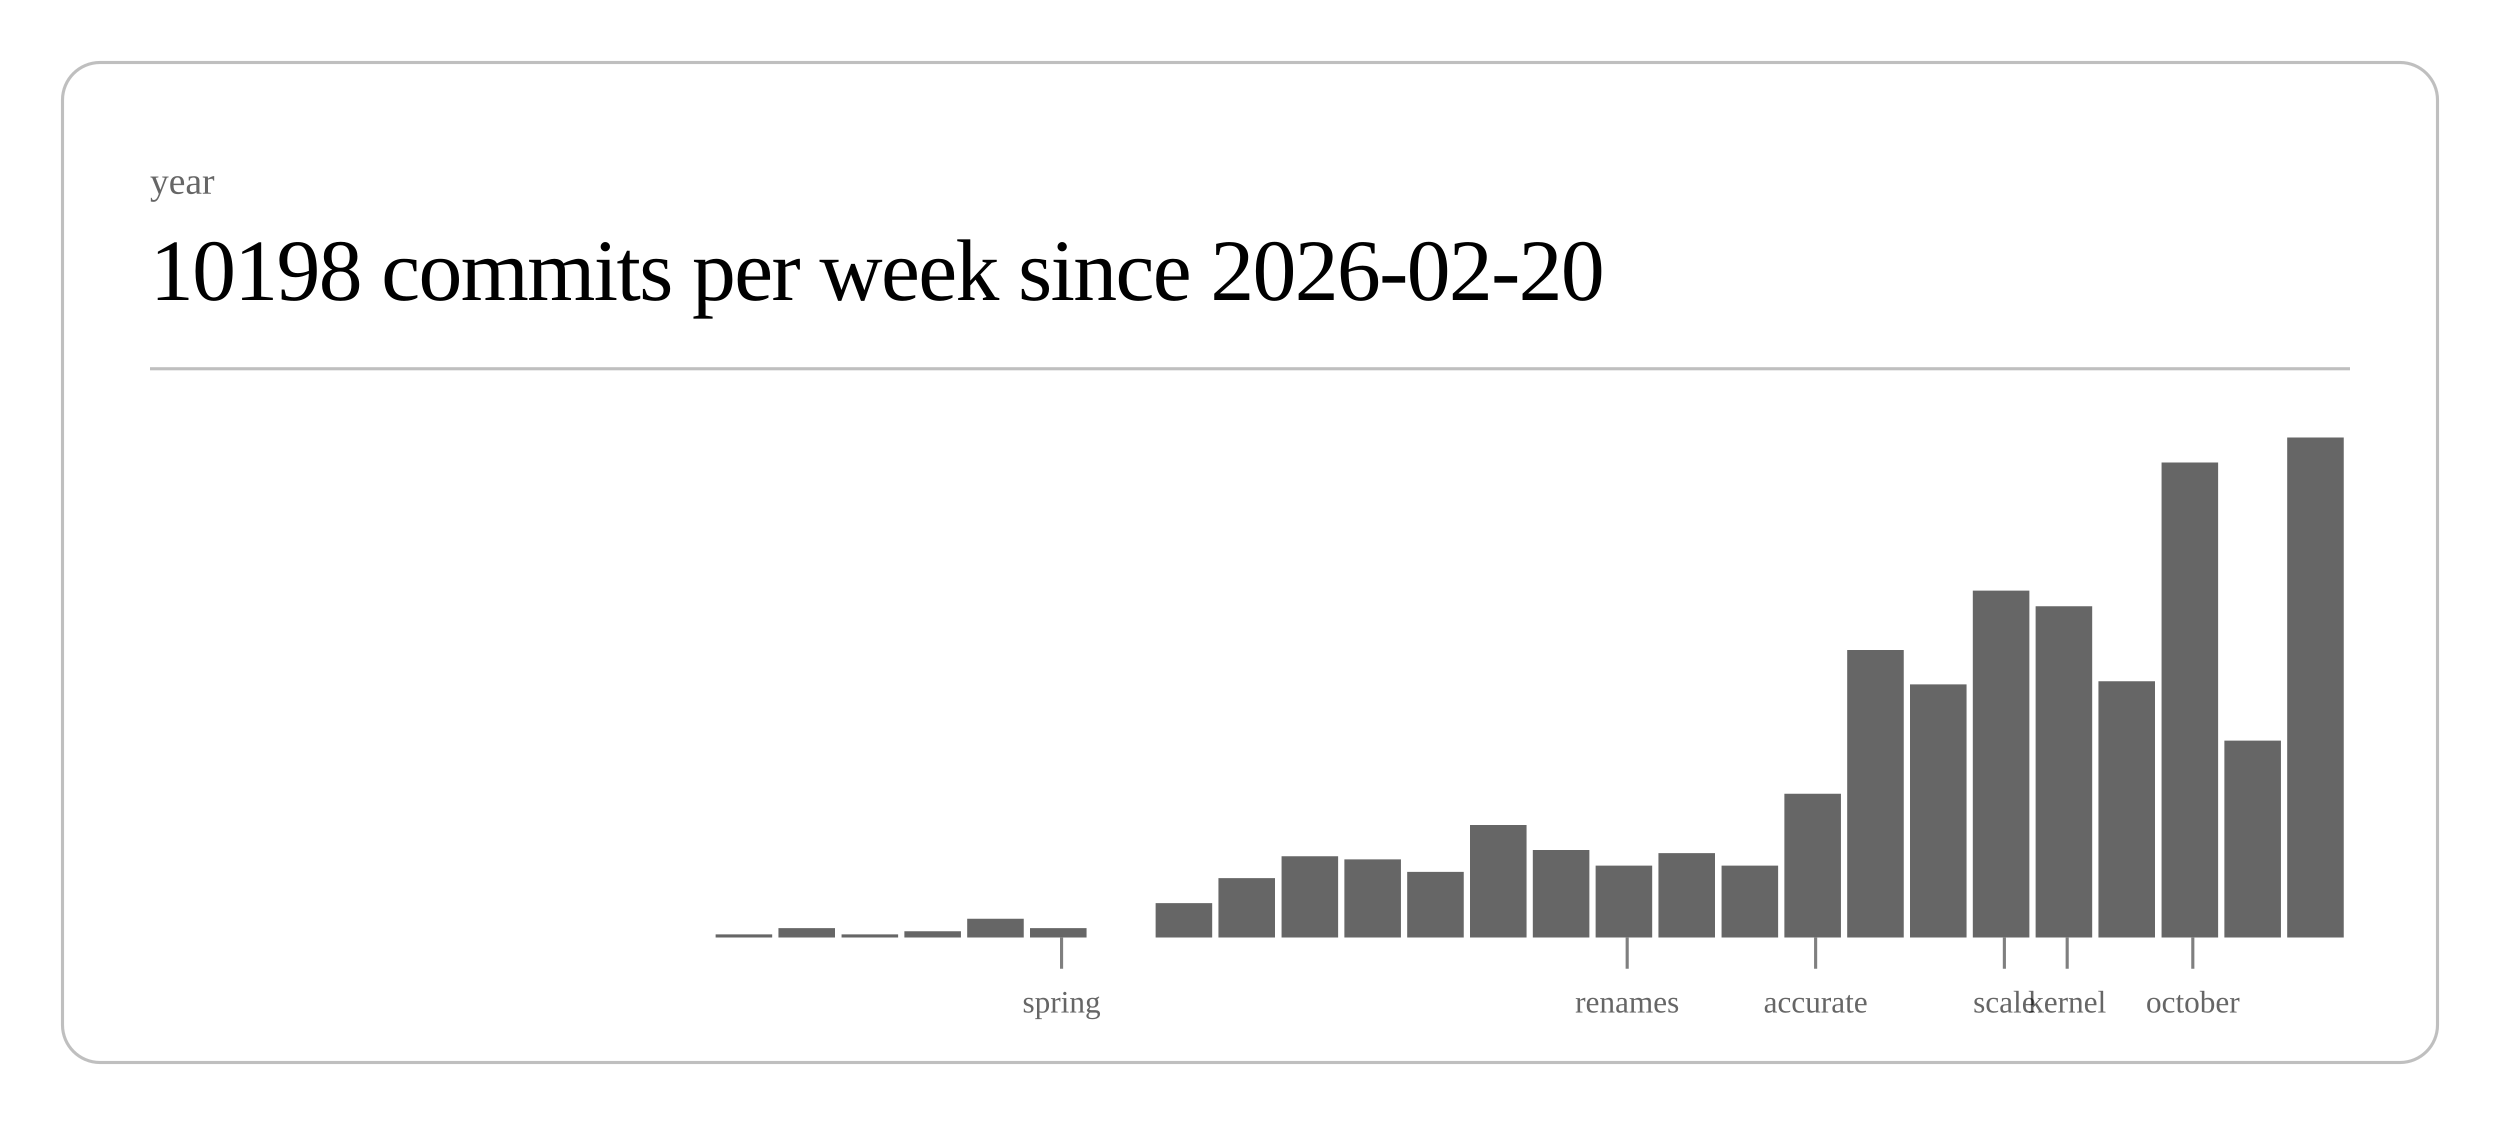
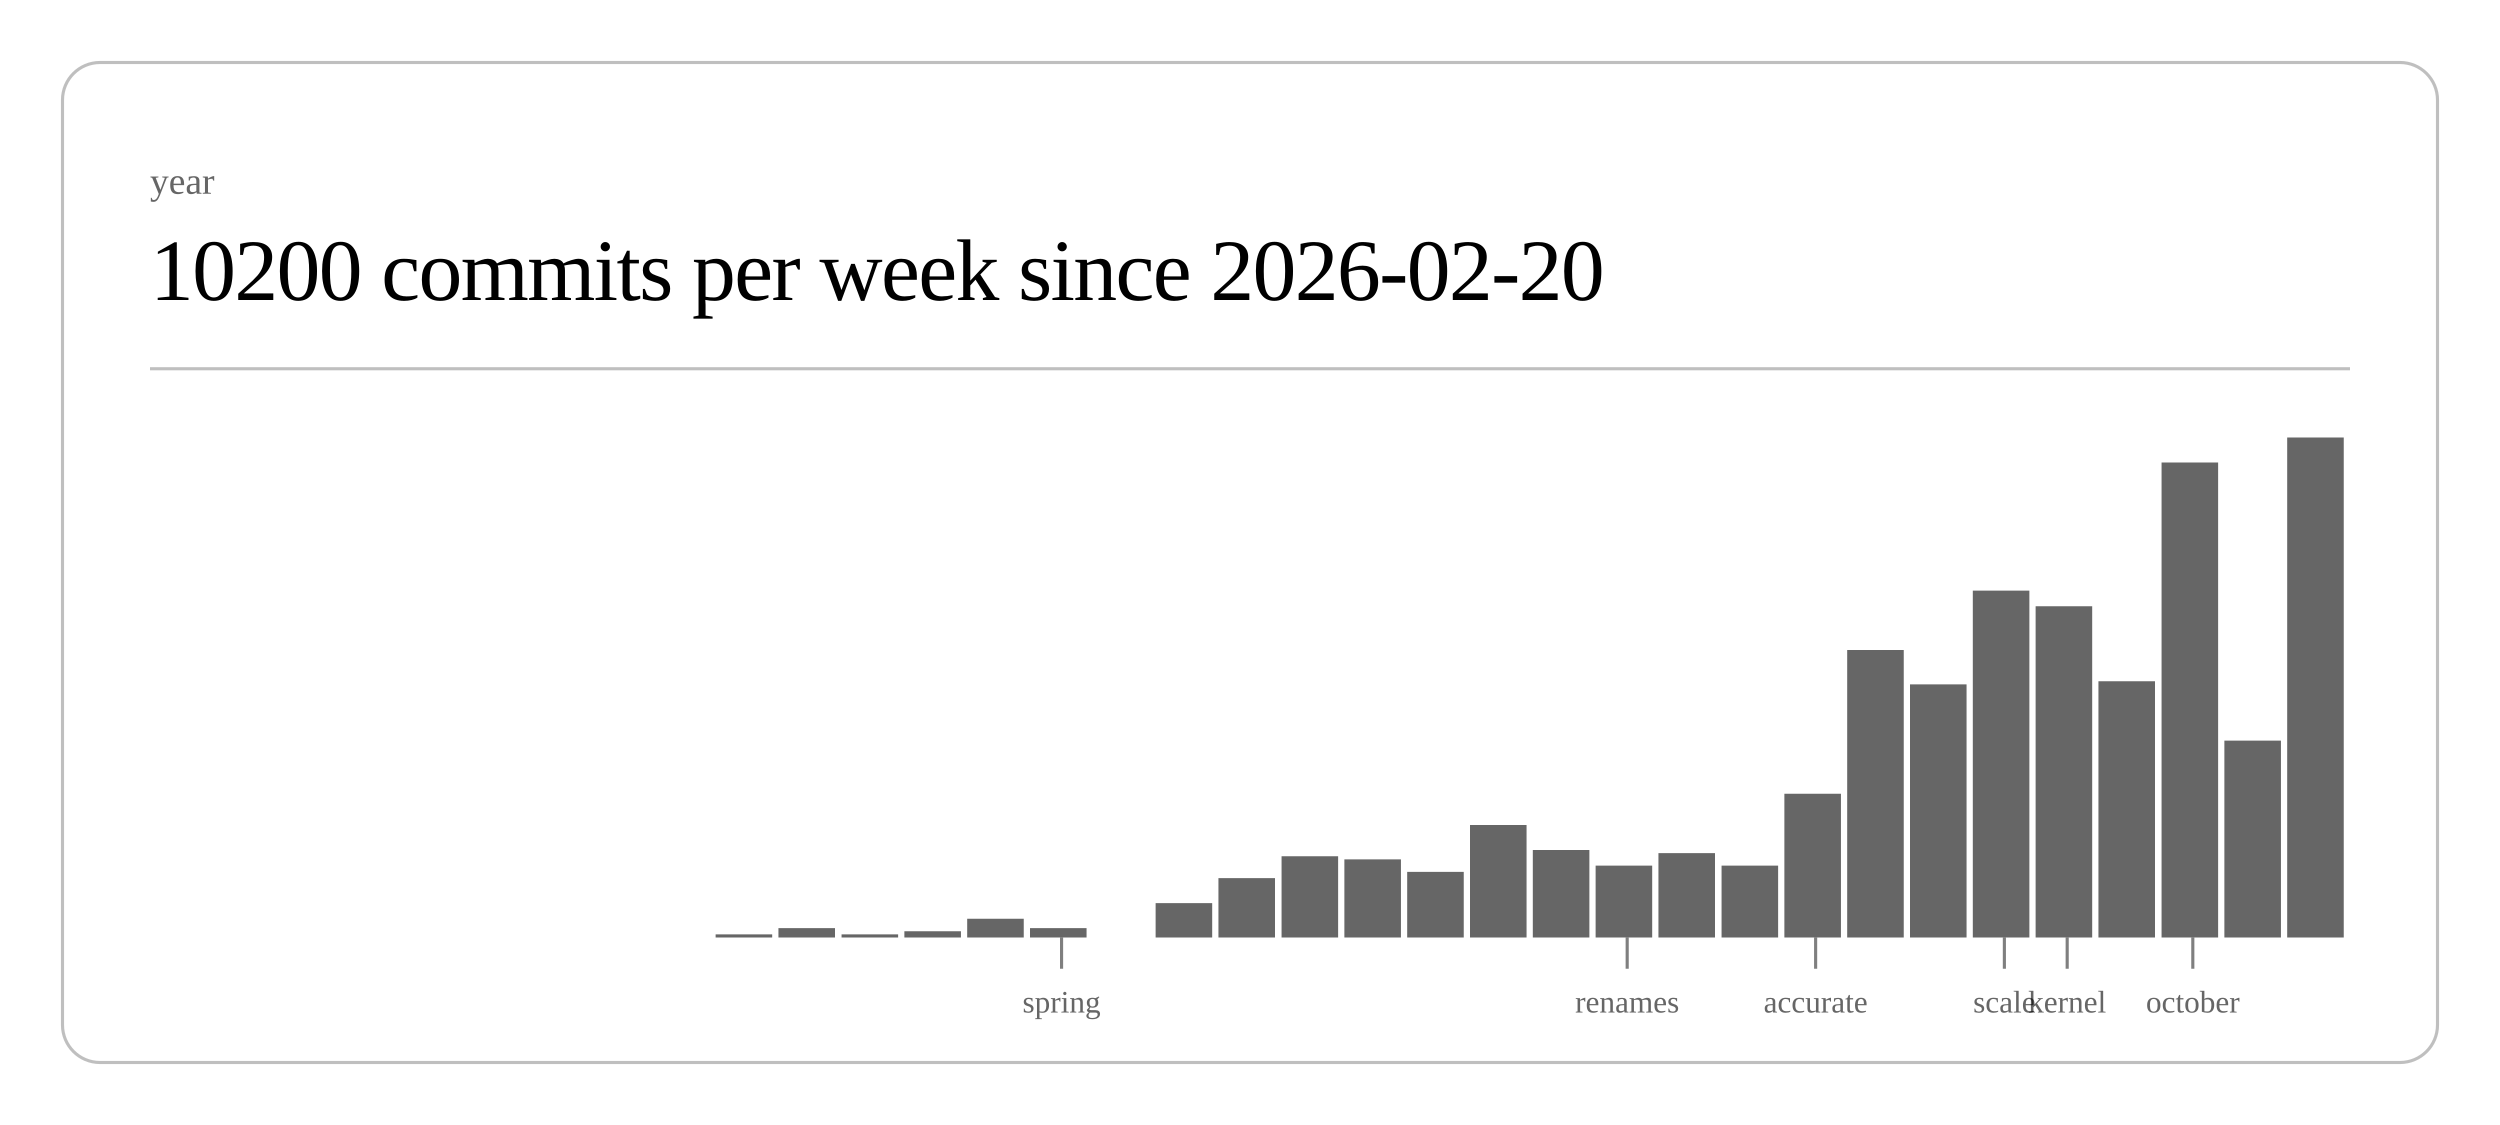
<svg xmlns="http://www.w3.org/2000/svg" class="post-header-svg" viewBox="0 0 800 360" width="800" height="360">
  <rect x="20" y="20" width="760" height="320" rx="12" ry="12" fill="none" stroke="currentColor" stroke-width="1" opacity="0.25" />
  <text fill="currentColor" x="48" y="62" font-size="12" opacity="0.6">year</text>
-   <text fill="currentColor" x="48" y="96" font-size="28" font-weight="300" letter-spacing="-0.5">10198 commits per week since 2026-02-20</text>
+   <text fill="currentColor" x="48" y="96" font-size="28" font-weight="300" letter-spacing="-0.5">10200 commits per week since 2026-02-20</text>
  <line stroke="currentColor" x1="48" y1="118" x2="752" y2="118" stroke-width="1" opacity="0.25" />
  <rect x="229.0" y="299" width="18.1" height="1" fill="currentColor" opacity="0.6" />
  <rect x="249.1" y="297" width="18.1" height="3" fill="currentColor" opacity="0.6" />
  <rect x="269.3" y="299" width="18.1" height="1" fill="currentColor" opacity="0.6" />
  <rect x="289.4" y="298" width="18.1" height="2" fill="currentColor" opacity="0.6" />
  <rect x="309.5" y="294" width="18.1" height="6" fill="currentColor" opacity="0.6" />
  <rect x="329.6" y="297" width="18.1" height="3" fill="currentColor" opacity="0.6" />
  <rect x="369.8" y="289" width="18.1" height="11" fill="currentColor" opacity="0.6" />
  <rect x="389.9" y="281" width="18.1" height="19" fill="currentColor" opacity="0.6" />
  <rect x="410.1" y="274" width="18.1" height="26" fill="currentColor" opacity="0.6" />
  <rect x="430.2" y="275" width="18.1" height="25" fill="currentColor" opacity="0.6" />
  <rect x="450.3" y="279" width="18.1" height="21" fill="currentColor" opacity="0.6" />
  <rect x="470.4" y="264" width="18.1" height="36" fill="currentColor" opacity="0.6" />
  <rect x="490.5" y="272" width="18.1" height="28" fill="currentColor" opacity="0.6" />
  <rect x="510.6" y="277" width="18.1" height="23" fill="currentColor" opacity="0.6" />
  <rect x="530.7" y="273" width="18.1" height="27" fill="currentColor" opacity="0.6" />
  <rect x="550.9" y="277" width="18.1" height="23" fill="currentColor" opacity="0.6" />
  <rect x="571.0" y="254" width="18.1" height="46" fill="currentColor" opacity="0.6" />
  <rect x="591.1" y="208" width="18.1" height="92" fill="currentColor" opacity="0.6" />
  <rect x="611.2" y="219" width="18.1" height="81" fill="currentColor" opacity="0.6" />
  <rect x="631.3" y="189" width="18.1" height="111" fill="currentColor" opacity="0.6" />
  <rect x="651.4" y="194" width="18.1" height="106" fill="currentColor" opacity="0.6" />
  <rect x="671.5" y="218" width="18.1" height="82" fill="currentColor" opacity="0.6" />
  <rect x="691.7" y="148" width="18.1" height="152" fill="currentColor" opacity="0.6" />
  <rect x="711.8" y="237" width="18.1" height="63" fill="currentColor" opacity="0.6" />
  <rect x="731.9" y="140" width="18.1" height="160" fill="currentColor" opacity="0.6" />
  <line stroke="currentColor" x1="339.7" y1="300" x2="339.7" y2="310" stroke-width="1" opacity="0.5" />
  <text fill="currentColor" x="339.7" y="324" font-size="10" opacity="0.6" text-anchor="middle">spring</text>
  <line stroke="currentColor" x1="520.7" y1="300" x2="520.7" y2="310" stroke-width="1" opacity="0.5" />
  <text fill="currentColor" x="520.7" y="324" font-size="10" opacity="0.6" text-anchor="middle">renames</text>
  <line stroke="currentColor" x1="581.0" y1="300" x2="581.0" y2="310" stroke-width="1" opacity="0.5" />
  <text fill="currentColor" x="581.0" y="324" font-size="10" opacity="0.6" text-anchor="middle">accurate</text>
  <line stroke="currentColor" x1="641.4" y1="300" x2="641.4" y2="310" stroke-width="1" opacity="0.5" />
  <text fill="currentColor" x="641.4" y="324" font-size="10" opacity="0.6" text-anchor="middle">scale</text>
  <line stroke="currentColor" x1="661.5" y1="300" x2="661.5" y2="310" stroke-width="1" opacity="0.5" />
  <text fill="currentColor" x="661.5" y="324" font-size="10" opacity="0.6" text-anchor="middle">kernel</text>
  <line stroke="currentColor" x1="701.7" y1="300" x2="701.7" y2="310" stroke-width="1" opacity="0.5" />
  <text fill="currentColor" x="701.7" y="324" font-size="10" opacity="0.6" text-anchor="middle">october</text>
</svg>
